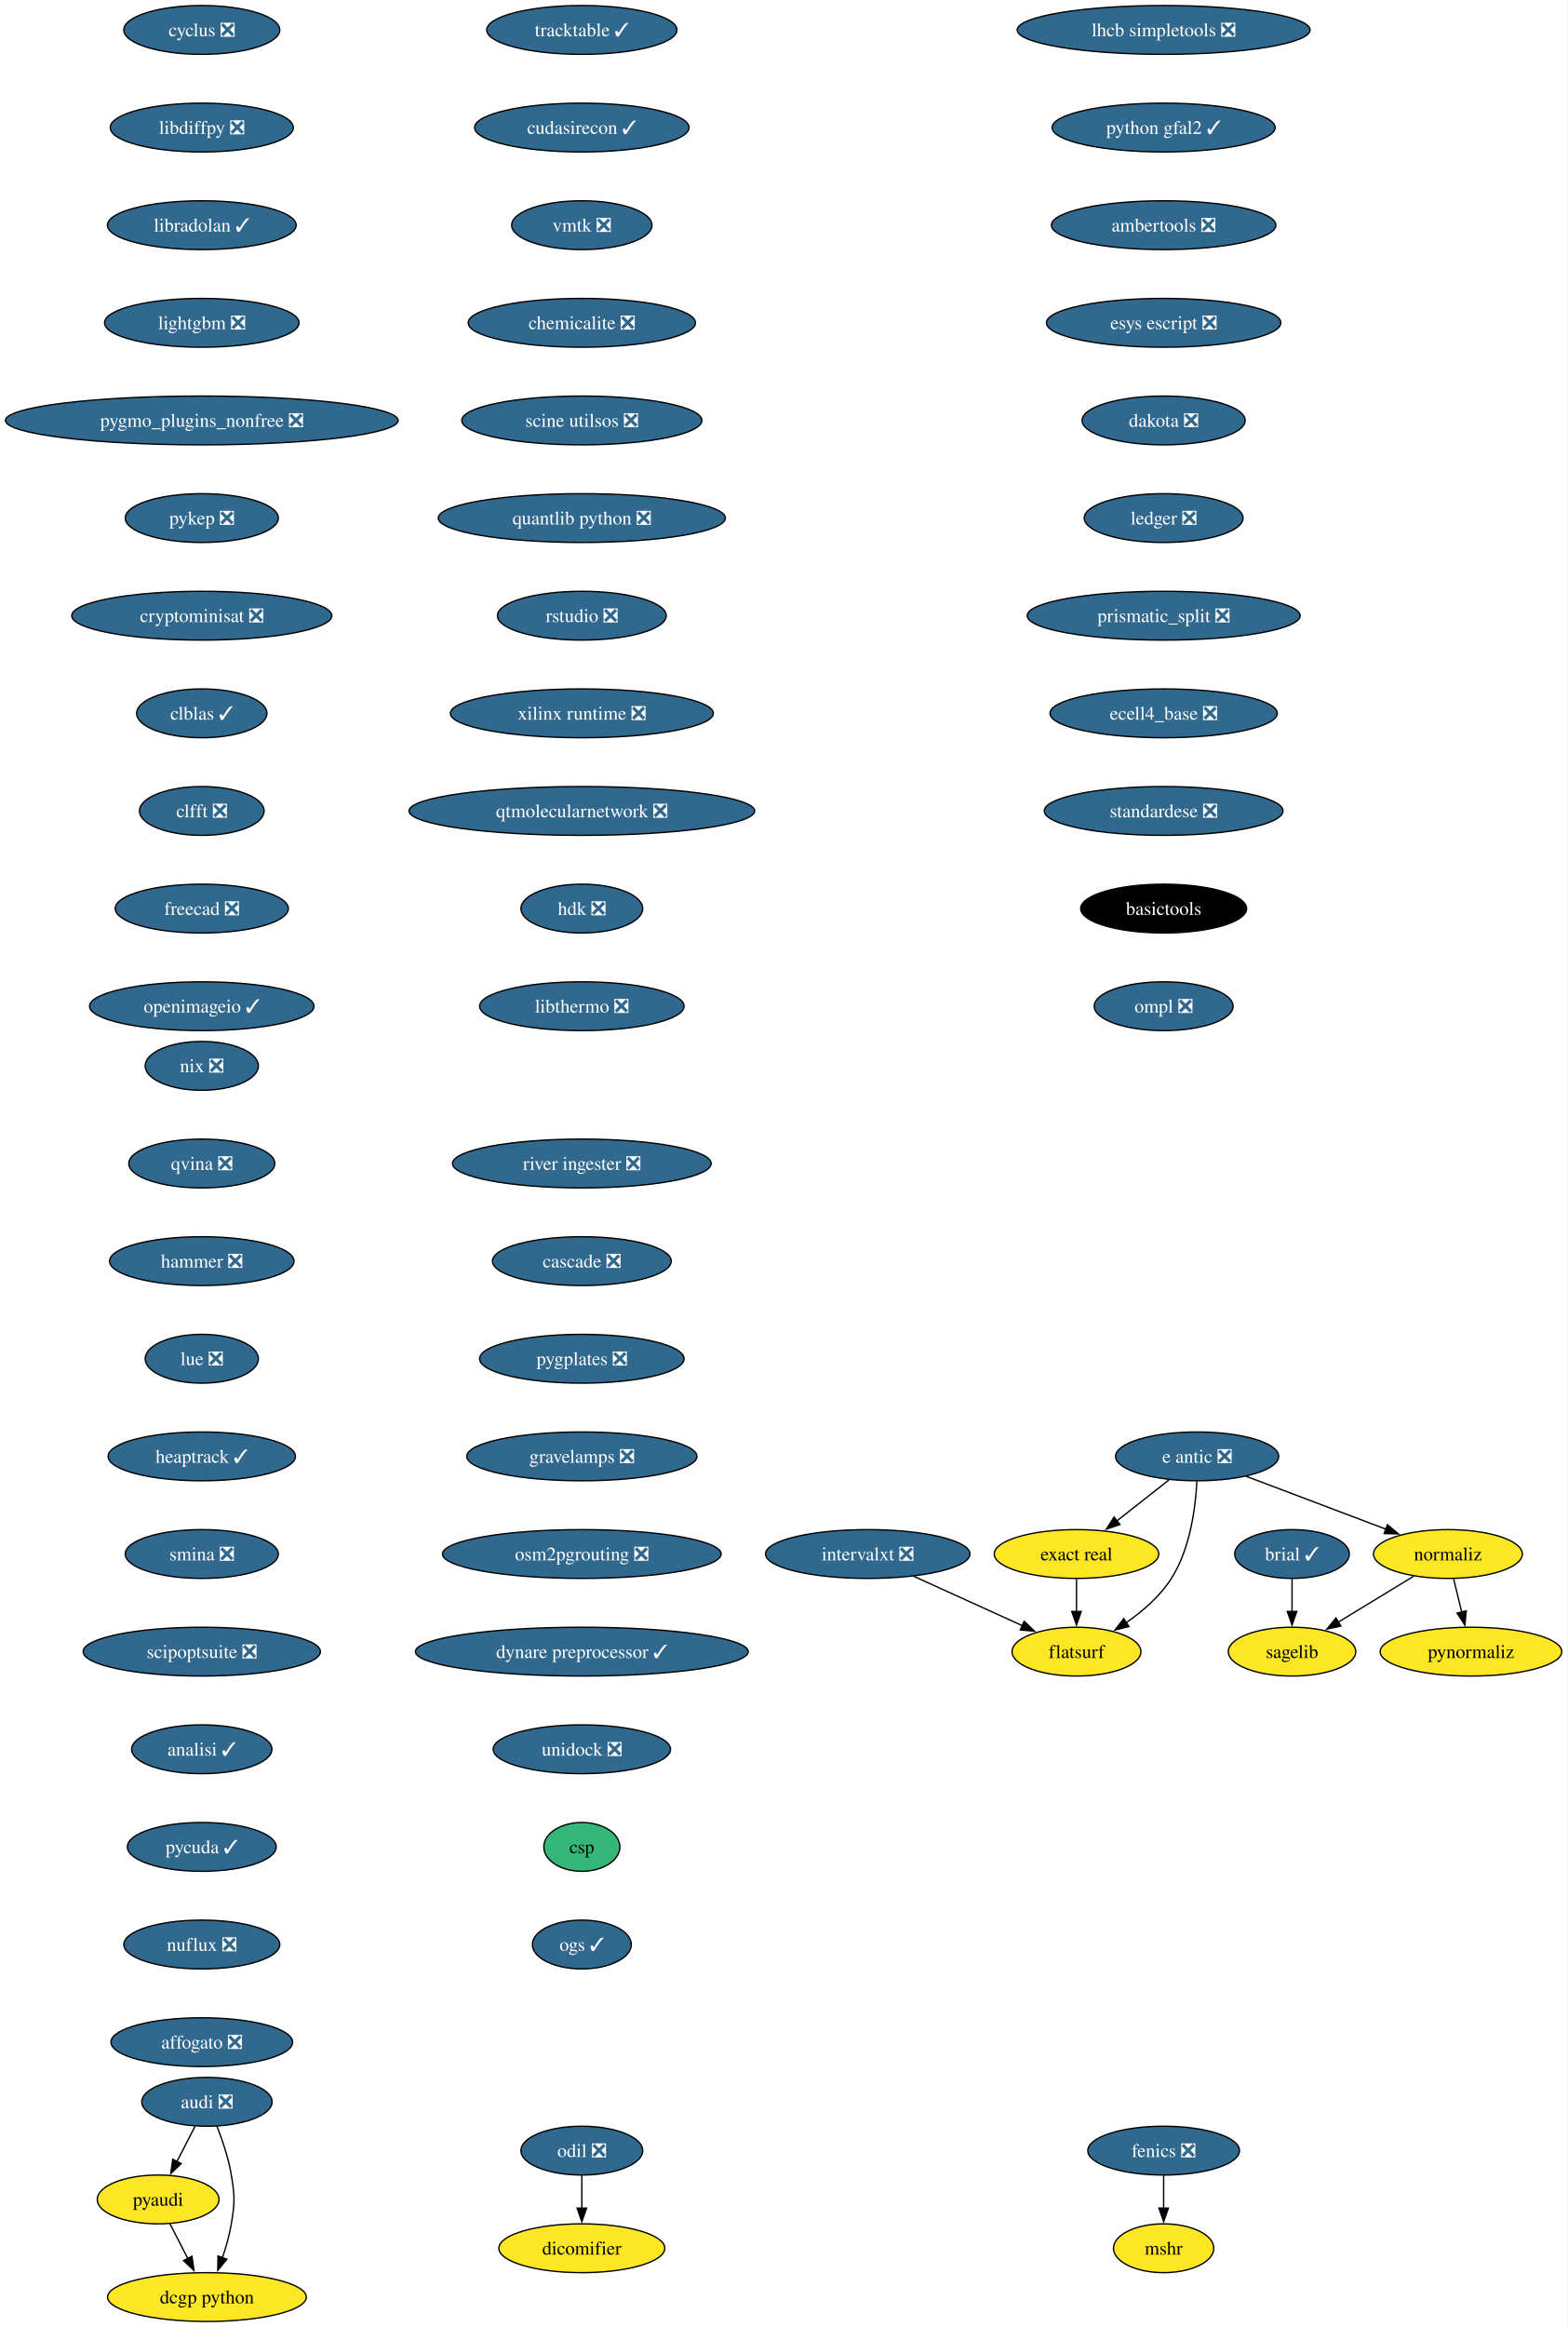
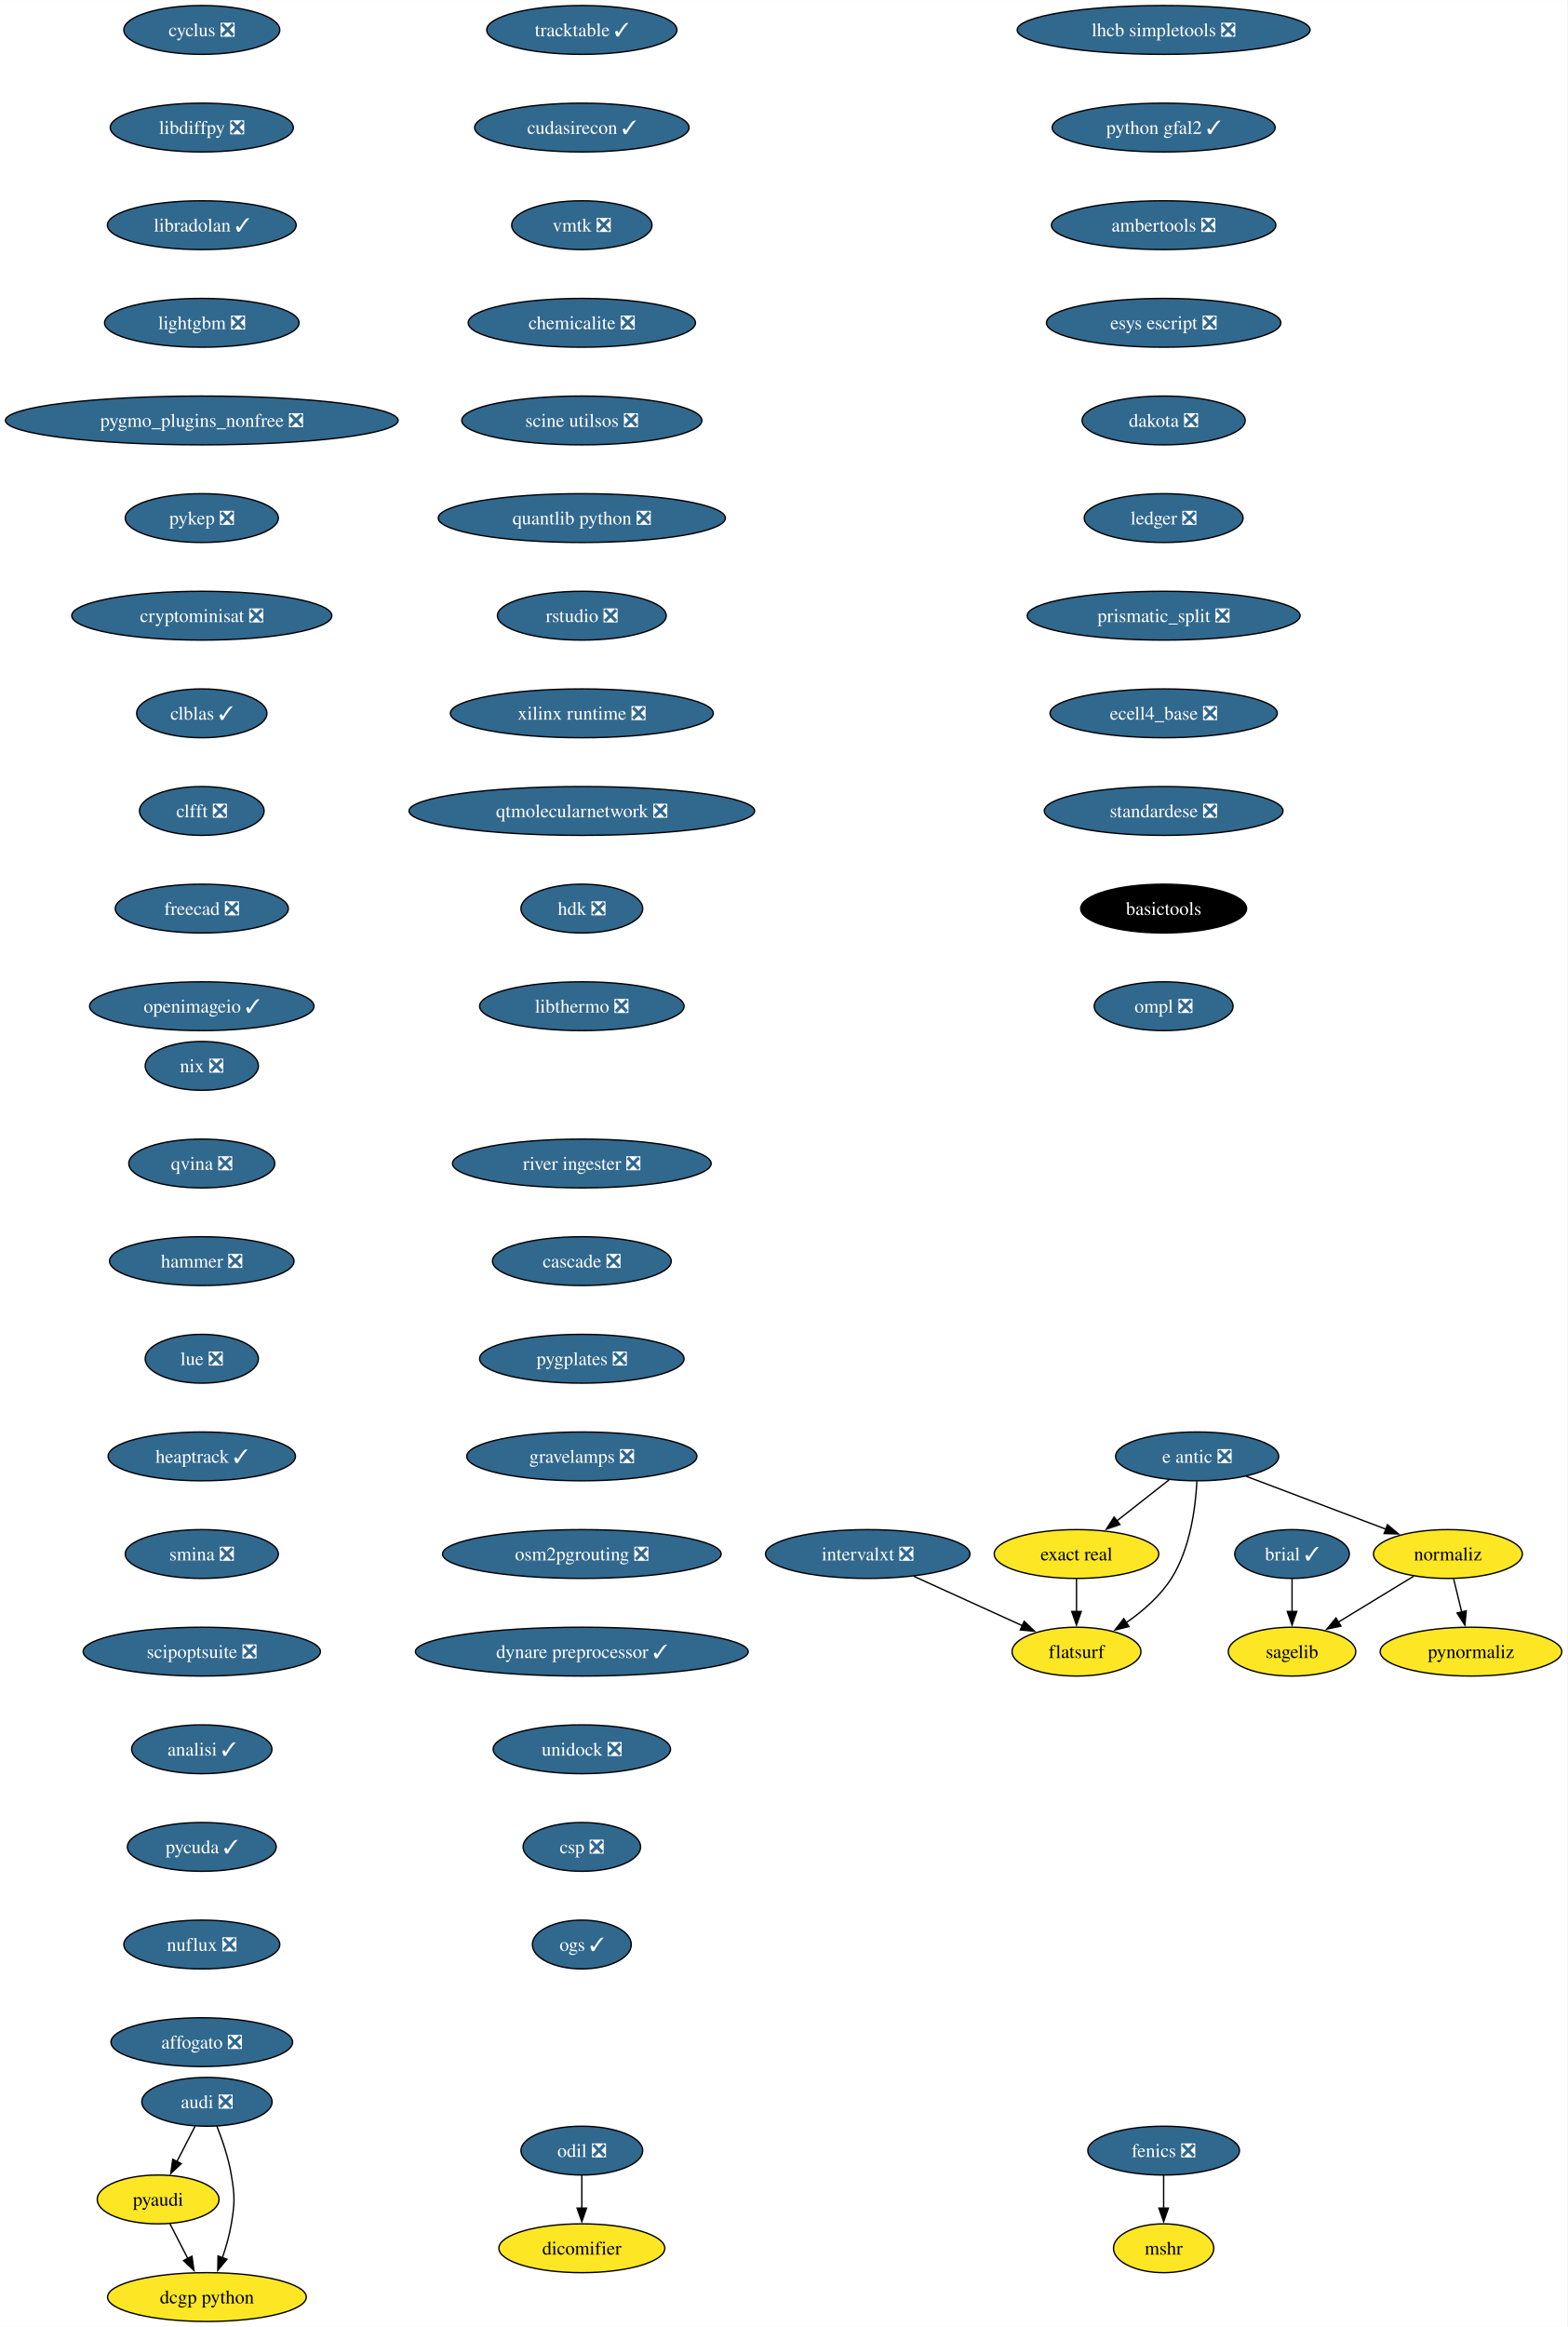
<svg xmlns="http://www.w3.org/2000/svg" xmlns:xlink="http://www.w3.org/1999/xlink" width="1156pt" height="1716pt" viewBox="0.00 0.00 1156.10 1716.00">
  <g id="graph0" class="graph" transform="scale(1 1) rotate(0) translate(4 1712)">
    <polygon fill="white" stroke="none" points="-4,4 -4,-1712 1152.1,-1712 1152.1,4 -4,4" />
    <g id="node1" class="node">
      <g id="a_node1">
        <a xlink:href="https://github.com/conda-forge/brial-feedstock/pull/37" xlink:title="brial ✓">
          <ellipse fill="#31688e" stroke="black" cx="949.11" cy="-566" rx="42.26" ry="18" />
          <text text-anchor="middle" x="949.11" y="-561.33" font-family="Times,serif" font-size="14.00" fill="white">brial ✓</text>
        </a>
      </g>
    </g>
    <g id="node2" class="node">
      <g id="a_node2">
        <a xlink:href="https://github.com/conda-forge/sagelib-feedstock" xlink:title="sagelib">
          <ellipse fill="#fde725" stroke="black" cx="949.11" cy="-494" rx="47" ry="18" />
          <text text-anchor="middle" x="949.11" y="-489.32" font-family="Times,serif" font-size="14.00">sagelib</text>
        </a>
      </g>
    </g>
    <g id="edge1" class="edge">
      <path fill="none" stroke="black" d="M949.11,-547.7C949.11,-540.41 949.11,-531.73 949.11,-523.54" />
      <polygon fill="black" stroke="black" points="952.61,-523.62 949.11,-513.62 945.61,-523.62 952.61,-523.62" />
    </g>
    <g id="node3" class="node">
      <g id="a_node3">
        <a xlink:href="https://github.com/conda-forge/cyclus-feedstock/pull/83" xlink:title="cyclus ❎">
          <ellipse fill="#31688e" stroke="black" cx="144.86" cy="-1690" rx="57.52" ry="18" />
          <text text-anchor="middle" x="144.86" y="-1685.33" font-family="Times,serif" font-size="14.00" fill="white">cyclus ❎</text>
        </a>
      </g>
    </g>
    <g id="node4" class="node">
      <g id="a_node4">
        <a xlink:href="https://github.com/conda-forge/libdiffpy-feedstock/pull/13" xlink:title="libdiffpy ❎">
          <ellipse fill="#31688e" stroke="black" cx="144.86" cy="-1618" rx="67.52" ry="18" />
          <text text-anchor="middle" x="144.86" y="-1613.33" font-family="Times,serif" font-size="14.00" fill="white">libdiffpy ❎</text>
        </a>
      </g>
    </g>
    <g id="node7" class="node">
      <g id="a_node7">
        <a xlink:href="https://github.com/conda-forge/libradolan-feedstock/pull/28" xlink:title="libradolan ✓">
          <ellipse fill="#31688e" stroke="black" cx="144.86" cy="-1546" rx="69.62" ry="18" />
          <text text-anchor="middle" x="144.86" y="-1541.33" font-family="Times,serif" font-size="14.00" fill="white">libradolan ✓</text>
        </a>
      </g>
    </g>
    <g id="node5" class="node">
      <g id="a_node5">
        <a xlink:href="https://github.com/conda-forge/fenics-feedstock/pull/222" xlink:title="fenics ❎">
          <ellipse fill="#31688e" stroke="black" cx="854.4" cy="-126" rx="55.94" ry="18" />
          <text text-anchor="middle" x="854.4" y="-121.33" font-family="Times,serif" font-size="14.00" fill="white">fenics ❎</text>
        </a>
      </g>
    </g>
    <g id="node6" class="node">
      <g id="a_node6">
        <a xlink:href="https://github.com/conda-forge/mshr-feedstock" xlink:title="mshr">
          <ellipse fill="#fde725" stroke="black" cx="854.4" cy="-54" rx="37" ry="18" />
          <text text-anchor="middle" x="854.4" y="-49.33" font-family="Times,serif" font-size="14.00">mshr</text>
        </a>
      </g>
    </g>
    <g id="edge3" class="edge">
      <path fill="none" stroke="black" d="M854.4,-107.7C854.4,-100.41 854.4,-91.73 854.4,-83.54" />
      <polygon fill="black" stroke="black" points="857.9,-83.62 854.4,-73.62 850.9,-83.62 857.9,-83.62" />
    </g>
    <g id="node8" class="node">
      <g id="a_node8">
        <a xlink:href="https://github.com/conda-forge/lightgbm-feedstock/pull/64" xlink:title="lightgbm ❎">
          <ellipse fill="#31688e" stroke="black" cx="144.86" cy="-1474" rx="71.73" ry="18" />
          <text text-anchor="middle" x="144.86" y="-1469.33" font-family="Times,serif" font-size="14.00" fill="white">lightgbm ❎</text>
        </a>
      </g>
    </g>
    <g id="node9" class="node">
      <g id="a_node9">
        <a xlink:href="https://github.com/conda-forge/pygmo_plugins_nonfree-feedstock/pull/38" xlink:title="pygmo_plugins_nonfree ❎">
          <ellipse fill="#31688e" stroke="black" cx="144.86" cy="-1402" rx="144.86" ry="18" />
          <text text-anchor="middle" x="144.86" y="-1397.33" font-family="Times,serif" font-size="14.00" fill="white">pygmo_plugins_nonfree ❎</text>
        </a>
      </g>
    </g>
    <g id="node10" class="node">
      <g id="a_node10">
        <a xlink:href="https://github.com/conda-forge/pykep-feedstock/pull/45" xlink:title="pykep ❎">
          <ellipse fill="#31688e" stroke="black" cx="144.86" cy="-1330" rx="56.47" ry="18" />
          <text text-anchor="middle" x="144.86" y="-1325.33" font-family="Times,serif" font-size="14.00" fill="white">pykep ❎</text>
        </a>
      </g>
    </g>
    <g id="node11" class="node">
      <g id="a_node11">
        <a xlink:href="https://github.com/conda-forge/cryptominisat-feedstock/pull/59" xlink:title="cryptominisat ❎">
          <ellipse fill="#31688e" stroke="black" cx="144.86" cy="-1258" rx="95.93" ry="18" />
          <text text-anchor="middle" x="144.86" y="-1253.33" font-family="Times,serif" font-size="14.00" fill="white">cryptominisat ❎</text>
        </a>
      </g>
    </g>
    <g id="node12" class="node">
      <g id="a_node12">
        <a xlink:href="https://github.com/conda-forge/clblas-feedstock/pull/14" xlink:title="clblas ✓">
          <ellipse fill="#31688e" stroke="black" cx="144.86" cy="-1186" rx="48.05" ry="18" />
          <text text-anchor="middle" x="144.86" y="-1181.33" font-family="Times,serif" font-size="14.00" fill="white">clblas ✓</text>
        </a>
      </g>
    </g>
    <g id="node16" class="node">
      <g id="a_node16">
        <a xlink:href="https://github.com/conda-forge/clfft-feedstock/pull/19" xlink:title="clfft ❎">
          <ellipse fill="#31688e" stroke="black" cx="144.86" cy="-1114" rx="45.95" ry="18" />
          <text text-anchor="middle" x="144.86" y="-1109.33" font-family="Times,serif" font-size="14.00" fill="white">clfft ❎</text>
        </a>
      </g>
    </g>
    <g id="node13" class="node">
      <g id="a_node13">
        <a xlink:href="https://github.com/conda-forge/audi-feedstock/pull/34" xlink:title="audi ❎">
          <ellipse fill="#31688e" stroke="black" cx="148.65" cy="-162" rx="48.05" ry="18" />
          <text text-anchor="middle" x="148.65" y="-157.32" font-family="Times,serif" font-size="14.00" fill="white">audi ❎</text>
        </a>
      </g>
    </g>
    <g id="node14" class="node">
      <g id="a_node14">
        <a xlink:href="https://github.com/conda-forge/pyaudi-feedstock" xlink:title="pyaudi">
          <ellipse fill="#fde725" stroke="black" cx="112.65" cy="-90" rx="44.9" ry="18" />
          <text text-anchor="middle" x="112.65" y="-85.33" font-family="Times,serif" font-size="14.00">pyaudi</text>
        </a>
      </g>
    </g>
    <g id="edge10" class="edge">
      <path fill="none" stroke="black" d="M139.94,-144.05C135.91,-136.23 131.04,-126.75 126.53,-117.98" />
      <polygon fill="black" stroke="black" points="129.66,-116.43 121.98,-109.13 123.44,-119.63 129.66,-116.43" />
    </g>
    <g id="node15" class="node">
      <g id="a_node15">
        <a xlink:href="https://github.com/conda-forge/dcgp-python-feedstock" xlink:title="dcgp python">
          <ellipse fill="#fde725" stroke="black" cx="148.65" cy="-18" rx="73.3" ry="18" />
          <text text-anchor="middle" x="148.65" y="-13.32" font-family="Times,serif" font-size="14.00">dcgp python</text>
        </a>
      </g>
    </g>
    <g id="edge11" class="edge">
      <path fill="none" stroke="black" d="M155.95,-144.18C159.98,-133.94 164.59,-120.46 166.65,-108 169.26,-92.21 169.26,-87.79 166.65,-72 165.27,-63.66 162.75,-54.87 160.03,-46.89" />
      <polygon fill="black" stroke="black" points="163.39,-45.89 156.65,-37.72 156.82,-48.31 163.39,-45.89" />
    </g>
    <g id="edge12" class="edge">
      <path fill="none" stroke="black" d="M121.37,-72.05C125.33,-64.35 130.12,-55.03 134.58,-46.36" />
      <polygon fill="black" stroke="black" points="137.61,-48.11 139.08,-37.62 131.39,-44.91 137.61,-48.11" />
    </g>
    <g id="node17" class="node">
      <g id="a_node17">
        <a xlink:href="https://github.com/conda-forge/freecad-feedstock/pull/125" xlink:title="freecad ❎">
          <ellipse fill="#31688e" stroke="black" cx="144.86" cy="-1042" rx="63.84" ry="18" />
          <text text-anchor="middle" x="144.86" y="-1037.33" font-family="Times,serif" font-size="14.00" fill="white">freecad ❎</text>
        </a>
      </g>
    </g>
    <g id="node18" class="node">
      <g id="a_node18">
        <a xlink:href="https://github.com/conda-forge/openimageio-feedstock/pull/108" xlink:title="openimageio ✓">
          <ellipse fill="#31688e" stroke="black" cx="144.86" cy="-970" rx="82.77" ry="18" />
          <text text-anchor="middle" x="144.86" y="-965.33" font-family="Times,serif" font-size="14.00" fill="white">openimageio ✓</text>
        </a>
      </g>
    </g>
    <g id="node19" class="node">
      <g id="a_node19">
        <a xlink:href="https://github.com/conda-forge/e-antic-feedstock/pull/60" xlink:title="e antic ❎">
          <ellipse fill="#31688e" stroke="black" cx="879.11" cy="-638" rx="60.15" ry="18" />
          <text text-anchor="middle" x="879.11" y="-633.33" font-family="Times,serif" font-size="14.00" fill="white">e antic ❎</text>
        </a>
      </g>
    </g>
    <g id="node20" class="node">
      <g id="a_node20">
        <a xlink:href="https://github.com/conda-forge/normaliz-feedstock" xlink:title="normaliz">
          <ellipse fill="#fde725" stroke="black" cx="1064.11" cy="-566" rx="54.89" ry="18" />
          <text text-anchor="middle" x="1064.11" y="-561.33" font-family="Times,serif" font-size="14.00">normaliz</text>
        </a>
      </g>
    </g>
    <g id="edge16" class="edge">
      <path fill="none" stroke="black" d="M915.22,-623.34C944.79,-612.15 986.79,-596.26 1018.65,-584.2" />
      <polygon fill="black" stroke="black" points="1019.5,-587.62 1027.62,-580.81 1017.03,-581.07 1019.5,-587.62" />
    </g>
    <g id="node21" class="node">
      <g id="a_node21">
        <a xlink:href="https://github.com/conda-forge/exact-real-feedstock" xlink:title="exact real">
          <ellipse fill="#fde725" stroke="black" cx="790.11" cy="-566" rx="60.68" ry="18" />
          <text text-anchor="middle" x="790.11" y="-561.33" font-family="Times,serif" font-size="14.00">exact real</text>
        </a>
      </g>
    </g>
    <g id="edge17" class="edge">
      <path fill="none" stroke="black" d="M858.47,-620.76C846.98,-611.73 832.48,-600.33 819.8,-590.35" />
      <polygon fill="black" stroke="black" points="822.16,-587.76 812.14,-584.33 817.84,-593.26 822.16,-587.76" />
    </g>
    <g id="node22" class="node">
      <g id="a_node22">
        <a xlink:href="https://github.com/conda-forge/flatsurf-feedstock" xlink:title="flatsurf">
          <ellipse fill="#fde725" stroke="black" cx="790.11" cy="-494" rx="47.53" ry="18" />
          <text text-anchor="middle" x="790.11" y="-489.32" font-family="Times,serif" font-size="14.00">flatsurf</text>
        </a>
      </g>
    </g>
    <g id="edge18" class="edge">
      <path fill="none" stroke="black" d="M878.92,-619.6C877.95,-600.61 874.1,-570 860.11,-548 851.77,-534.88 838.96,-523.8 826.57,-515.22" />
      <polygon fill="black" stroke="black" points="828.81,-512.51 818.52,-509.98 824.99,-518.37 828.81,-512.51" />
    </g>
    <g id="edge19" class="edge">
      <path fill="none" stroke="black" d="M1038.87,-549.64C1022.47,-539.65 1000.89,-526.52 983,-515.63" />
      <polygon fill="black" stroke="black" points="985.16,-512.84 974.79,-510.63 981.52,-518.82 985.16,-512.84" />
    </g>
    <g id="node23" class="node">
      <g id="a_node23">
        <a xlink:href="https://github.com/conda-forge/pynormaliz-feedstock" xlink:title="pynormaliz">
          <ellipse fill="#fde725" stroke="black" cx="1081.11" cy="-494" rx="66.99" ry="18" />
          <text text-anchor="middle" x="1081.11" y="-489.32" font-family="Times,serif" font-size="14.00">pynormaliz</text>
        </a>
      </g>
    </g>
    <g id="edge20" class="edge">
      <path fill="none" stroke="black" d="M1068.31,-547.7C1070.1,-540.32 1072.24,-531.52 1074.25,-523.25" />
      <polygon fill="black" stroke="black" points="1077.64,-524.12 1076.6,-513.58 1070.84,-522.47 1077.64,-524.12" />
    </g>
    <g id="edge21" class="edge">
      <path fill="none" stroke="black" d="M790.11,-547.7C790.11,-540.41 790.11,-531.73 790.11,-523.54" />
      <polygon fill="black" stroke="black" points="793.61,-523.62 790.11,-513.62 786.61,-523.62 793.61,-523.62" />
    </g>
    <g id="node24" class="node">
      <g id="a_node24">
        <a xlink:href="https://github.com/conda-forge/lhcb-simpletools-feedstock/pull/34" xlink:title="lhcb simpletools ❎">
          <ellipse fill="#31688e" stroke="black" cx="854.4" cy="-1690" rx="108.03" ry="18" />
          <text text-anchor="middle" x="854.4" y="-1685.33" font-family="Times,serif" font-size="14.00" fill="white">lhcb simpletools ❎</text>
        </a>
      </g>
    </g>
    <g id="node25" class="node">
      <g id="a_node25">
        <a xlink:href="https://github.com/conda-forge/python-gfal2-feedstock/pull/44" xlink:title="python gfal2 ✓">
          <ellipse fill="#31688e" stroke="black" cx="854.4" cy="-1618" rx="82.25" ry="18" />
          <text text-anchor="middle" x="854.4" y="-1613.33" font-family="Times,serif" font-size="14.00" fill="white">python gfal2 ✓</text>
        </a>
      </g>
    </g>
    <g id="node26" class="node">
      <g id="a_node26">
        <a xlink:href="https://github.com/conda-forge/ambertools-feedstock/pull/150" xlink:title="ambertools ❎">
          <ellipse fill="#31688e" stroke="black" cx="854.4" cy="-1546" rx="82.77" ry="18" />
          <text text-anchor="middle" x="854.4" y="-1541.33" font-family="Times,serif" font-size="14.00" fill="white">ambertools ❎</text>
        </a>
      </g>
    </g>
    <g id="node27" class="node">
      <g id="a_node27">
        <a xlink:href="https://github.com/conda-forge/esys-escript-feedstock/pull/74" xlink:title="esys escript ❎">
          <ellipse fill="#31688e" stroke="black" cx="854.4" cy="-1474" rx="86.46" ry="18" />
          <text text-anchor="middle" x="854.4" y="-1469.33" font-family="Times,serif" font-size="14.00" fill="white">esys escript ❎</text>
        </a>
      </g>
    </g>
    <g id="node28" class="node">
      <g id="a_node28">
        <a xlink:href="https://github.com/conda-forge/dakota-feedstock/pull/50" xlink:title="dakota ❎">
          <ellipse fill="#31688e" stroke="black" cx="854.4" cy="-1402" rx="60.15" ry="18" />
          <text text-anchor="middle" x="854.4" y="-1397.33" font-family="Times,serif" font-size="14.00" fill="white">dakota ❎</text>
        </a>
      </g>
    </g>
    <g id="node29" class="node">
      <g id="a_node29">
        <a xlink:href="https://github.com/conda-forge/ledger-feedstock/pull/39" xlink:title="ledger ❎">
          <ellipse fill="#31688e" stroke="black" cx="854.4" cy="-1330" rx="58.57" ry="18" />
          <text text-anchor="middle" x="854.4" y="-1325.33" font-family="Times,serif" font-size="14.00" fill="white">ledger ❎</text>
        </a>
      </g>
    </g>
    <g id="node30" class="node">
      <g id="a_node30">
        <a xlink:href="https://github.com/conda-forge/prismatic_split-feedstock/pull/55" xlink:title="prismatic_split ❎">
          <ellipse fill="#31688e" stroke="black" cx="854.4" cy="-1258" rx="100.66" ry="18" />
          <text text-anchor="middle" x="854.4" y="-1253.33" font-family="Times,serif" font-size="14.00" fill="white">prismatic_split ❎</text>
        </a>
      </g>
    </g>
    <g id="node31" class="node">
      <g id="a_node31">
        <a xlink:href="https://github.com/conda-forge/ecell4_base-feedstock/pull/30" xlink:title="ecell4_base ❎">
          <ellipse fill="#31688e" stroke="black" cx="854.4" cy="-1186" rx="83.83" ry="18" />
          <text text-anchor="middle" x="854.4" y="-1181.33" font-family="Times,serif" font-size="14.00" fill="white">ecell4_base ❎</text>
        </a>
      </g>
    </g>
    <g id="node32" class="node">
      <g id="a_node32">
        <a xlink:href="https://github.com/conda-forge/standardese-feedstock/pull/12" xlink:title="standardese ❎">
          <ellipse fill="#31688e" stroke="black" cx="854.4" cy="-1114" rx="88.04" ry="18" />
          <text text-anchor="middle" x="854.4" y="-1109.33" font-family="Times,serif" font-size="14.00" fill="white">standardese ❎</text>
        </a>
      </g>
    </g>
    <g id="node35" class="node">
      <g id="a_node35">
        <a xlink:href="https://github.com/conda-forge/basictools-feedstock" xlink:title="basictools">
          <ellipse fill="#000000" stroke="black" cx="854.4" cy="-1042" rx="61.2" ry="18" />
          <text text-anchor="middle" x="854.4" y="-1037.33" font-family="Times,serif" font-size="14.00" fill="white">basictools</text>
        </a>
      </g>
    </g>
    <g id="node33" class="node">
      <g id="a_node33">
        <a xlink:href="https://github.com/conda-forge/odil-feedstock/pull/33" xlink:title="odil ❎">
          <ellipse fill="#31688e" stroke="black" cx="425.21" cy="-126" rx="44.9" ry="18" />
          <text text-anchor="middle" x="425.21" y="-121.33" font-family="Times,serif" font-size="14.00" fill="white">odil ❎</text>
        </a>
      </g>
    </g>
    <g id="node34" class="node">
      <g id="a_node34">
        <a xlink:href="https://github.com/conda-forge/dicomifier-feedstock" xlink:title="dicomifier">
          <ellipse fill="#fde725" stroke="black" cx="425.21" cy="-54" rx="61.2" ry="18" />
          <text text-anchor="middle" x="425.21" y="-49.33" font-family="Times,serif" font-size="14.00">dicomifier</text>
        </a>
      </g>
    </g>
    <g id="edge30" class="edge">
      <path fill="none" stroke="black" d="M425.21,-107.7C425.21,-100.41 425.21,-91.73 425.21,-83.54" />
      <polygon fill="black" stroke="black" points="428.71,-83.62 425.21,-73.62 421.71,-83.62 428.71,-83.62" />
    </g>
    <g id="node36" class="node">
      <g id="a_node36">
        <a xlink:href="https://github.com/conda-forge/ompl-feedstock/pull/39" xlink:title="ompl ❎">
          <ellipse fill="#31688e" stroke="black" cx="854.4" cy="-970" rx="51.21" ry="18" />
          <text text-anchor="middle" x="854.4" y="-965.33" font-family="Times,serif" font-size="14.00" fill="white">ompl ❎</text>
        </a>
      </g>
    </g>
    <g id="node37" class="node">
      <g id="a_node37">
        <a xlink:href="https://github.com/conda-forge/nix-feedstock/pull/26" xlink:title="nix ❎">
          <ellipse fill="#31688e" stroke="black" cx="144.86" cy="-926" rx="41.74" ry="18" />
          <text text-anchor="middle" x="144.86" y="-921.33" font-family="Times,serif" font-size="14.00" fill="white">nix ❎</text>
        </a>
      </g>
    </g>
    <g id="node38" class="node">
      <g id="a_node38">
        <a xlink:href="https://github.com/conda-forge/qvina-feedstock/pull/8" xlink:title="qvina ❎">
          <ellipse fill="#31688e" stroke="black" cx="144.86" cy="-854" rx="53.84" ry="18" />
          <text text-anchor="middle" x="144.86" y="-849.33" font-family="Times,serif" font-size="14.00" fill="white">qvina ❎</text>
        </a>
      </g>
    </g>
    <g id="node39" class="node">
      <g id="a_node39">
        <a xlink:href="https://github.com/conda-forge/hammer-feedstock/pull/48" xlink:title="hammer ❎">
          <ellipse fill="#31688e" stroke="black" cx="144.86" cy="-782" rx="68.04" ry="18" />
          <text text-anchor="middle" x="144.86" y="-777.33" font-family="Times,serif" font-size="14.00" fill="white">hammer ❎</text>
        </a>
      </g>
    </g>
    <g id="node40" class="node">
      <g id="a_node40">
        <a xlink:href="https://github.com/conda-forge/lue-feedstock/pull/52" xlink:title="lue ❎">
          <ellipse fill="#31688e" stroke="black" cx="144.86" cy="-710" rx="41.74" ry="18" />
          <text text-anchor="middle" x="144.86" y="-705.33" font-family="Times,serif" font-size="14.00" fill="white">lue ❎</text>
        </a>
      </g>
    </g>
    <g id="node41" class="node">
      <g id="a_node41">
        <a xlink:href="https://github.com/conda-forge/heaptrack-feedstock/pull/16" xlink:title="heaptrack ✓">
          <ellipse fill="#31688e" stroke="black" cx="144.86" cy="-638" rx="69.1" ry="18" />
          <text text-anchor="middle" x="144.86" y="-633.33" font-family="Times,serif" font-size="14.00" fill="white">heaptrack ✓</text>
        </a>
      </g>
    </g>
    <g id="node42" class="node">
      <g id="a_node42">
        <a xlink:href="https://github.com/conda-forge/smina-feedstock/pull/4" xlink:title="smina ❎">
          <ellipse fill="#31688e" stroke="black" cx="144.86" cy="-566" rx="56.47" ry="18" />
          <text text-anchor="middle" x="144.86" y="-561.33" font-family="Times,serif" font-size="14.00" fill="white">smina ❎</text>
        </a>
      </g>
    </g>
    <g id="node43" class="node">
      <g id="a_node43">
        <a xlink:href="https://github.com/conda-forge/scipoptsuite-feedstock/pull/72" xlink:title="scipoptsuite ❎">
          <ellipse fill="#31688e" stroke="black" cx="144.86" cy="-494" rx="87.51" ry="18" />
          <text text-anchor="middle" x="144.86" y="-489.32" font-family="Times,serif" font-size="14.00" fill="white">scipoptsuite ❎</text>
        </a>
      </g>
    </g>
    <g id="node44" class="node">
      <g id="a_node44">
        <a xlink:href="https://github.com/conda-forge/analisi-feedstock/pull/34" xlink:title="analisi ✓">
          <ellipse fill="#31688e" stroke="black" cx="144.86" cy="-422" rx="51.74" ry="18" />
          <text text-anchor="middle" x="144.86" y="-417.32" font-family="Times,serif" font-size="14.00" fill="white">analisi ✓</text>
        </a>
      </g>
    </g>
    <g id="node45" class="node">
      <g id="a_node45">
        <a xlink:href="https://github.com/conda-forge/pycuda-feedstock/pull/42" xlink:title="pycuda ✓">
          <ellipse fill="#31688e" stroke="black" cx="144.86" cy="-350" rx="54.89" ry="18" />
          <text text-anchor="middle" x="144.86" y="-345.32" font-family="Times,serif" font-size="14.00" fill="white">pycuda ✓</text>
        </a>
      </g>
    </g>
    <g id="node46" class="node">
      <g id="a_node46">
        <a xlink:href="https://github.com/conda-forge/nuflux-feedstock/pull/38" xlink:title="nuflux ❎">
          <ellipse fill="#31688e" stroke="black" cx="144.86" cy="-278" rx="57.52" ry="18" />
          <text text-anchor="middle" x="144.86" y="-273.32" font-family="Times,serif" font-size="14.00" fill="white">nuflux ❎</text>
        </a>
      </g>
    </g>
    <g id="node47" class="node">
      <g id="a_node47">
        <a xlink:href="https://github.com/conda-forge/affogato-feedstock/pull/20" xlink:title="affogato ❎">
          <ellipse fill="#31688e" stroke="black" cx="144.86" cy="-206" rx="66.99" ry="18" />
          <text text-anchor="middle" x="144.86" y="-201.32" font-family="Times,serif" font-size="14.00" fill="white">affogato ❎</text>
        </a>
      </g>
    </g>
    <g id="node48" class="node">
      <g id="a_node48">
        <a xlink:href="https://github.com/conda-forge/tracktable-feedstock/pull/27" xlink:title="tracktable ✓">
          <ellipse fill="#31688e" stroke="black" cx="425.21" cy="-1690" rx="70.15" ry="18" />
          <text text-anchor="middle" x="425.21" y="-1685.33" font-family="Times,serif" font-size="14.00" fill="white">tracktable ✓</text>
        </a>
      </g>
    </g>
    <g id="node49" class="node">
      <g id="a_node49">
        <a xlink:href="https://github.com/conda-forge/cudasirecon-feedstock/pull/30" xlink:title="cudasirecon ✓">
          <ellipse fill="#31688e" stroke="black" cx="425.21" cy="-1618" rx="79.09" ry="18" />
          <text text-anchor="middle" x="425.21" y="-1613.33" font-family="Times,serif" font-size="14.00" fill="white">cudasirecon ✓</text>
        </a>
      </g>
    </g>
    <g id="node50" class="node">
      <g id="a_node50">
        <a xlink:href="https://github.com/conda-forge/vmtk-feedstock/pull/27" xlink:title="vmtk ❎">
          <ellipse fill="#31688e" stroke="black" cx="425.21" cy="-1546" rx="51.74" ry="18" />
          <text text-anchor="middle" x="425.21" y="-1541.33" font-family="Times,serif" font-size="14.00" fill="white">vmtk ❎</text>
        </a>
      </g>
    </g>
    <g id="node52" class="node">
      <g id="a_node52">
        <a xlink:href="https://github.com/conda-forge/chemicalite-feedstock/pull/29" xlink:title="chemicalite ❎">
          <ellipse fill="#31688e" stroke="black" cx="425.21" cy="-1474" rx="83.83" ry="18" />
          <text text-anchor="middle" x="425.21" y="-1469.33" font-family="Times,serif" font-size="14.00" fill="white">chemicalite ❎</text>
        </a>
      </g>
    </g>
    <g id="node51" class="node">
      <g id="a_node51">
        <a xlink:href="https://github.com/conda-forge/intervalxt-feedstock/pull/23" xlink:title="intervalxt ❎">
          <ellipse fill="#31688e" stroke="black" cx="636.11" cy="-566" rx="75.41" ry="18" />
          <text text-anchor="middle" x="636.11" y="-561.33" font-family="Times,serif" font-size="14.00" fill="white">intervalxt ❎</text>
        </a>
      </g>
    </g>
    <g id="edge45" class="edge">
      <path fill="none" stroke="black" d="M669.91,-549.64C693.61,-538.86 725.4,-524.41 750.33,-513.08" />
      <polygon fill="black" stroke="black" points="751.52,-516.39 759.17,-509.06 748.62,-510.01 751.52,-516.39" />
    </g>
    <g id="node53" class="node">
      <g id="a_node53">
        <a xlink:href="https://github.com/conda-forge/scine-utilsos-feedstock/pull/16" xlink:title="scine utilsos ❎">
          <ellipse fill="#31688e" stroke="black" cx="425.21" cy="-1402" rx="88.56" ry="18" />
          <text text-anchor="middle" x="425.21" y="-1397.33" font-family="Times,serif" font-size="14.00" fill="white">scine utilsos ❎</text>
        </a>
      </g>
    </g>
    <g id="node54" class="node">
      <g id="a_node54">
        <a xlink:href="https://github.com/conda-forge/quantlib-python-feedstock/pull/33" xlink:title="quantlib python ❎">
          <ellipse fill="#31688e" stroke="black" cx="425.21" cy="-1330" rx="105.92" ry="18" />
          <text text-anchor="middle" x="425.21" y="-1325.33" font-family="Times,serif" font-size="14.00" fill="white">quantlib python ❎</text>
        </a>
      </g>
    </g>
    <g id="node55" class="node">
      <g id="a_node55">
        <a xlink:href="https://github.com/conda-forge/rstudio-feedstock/pull/37" xlink:title="rstudio ❎">
          <ellipse fill="#31688e" stroke="black" cx="425.21" cy="-1258" rx="62.26" ry="18" />
          <text text-anchor="middle" x="425.21" y="-1253.33" font-family="Times,serif" font-size="14.00" fill="white">rstudio ❎</text>
        </a>
      </g>
    </g>
    <g id="node56" class="node">
      <g id="a_node56">
        <a xlink:href="https://github.com/conda-forge/xilinx-runtime-feedstock/pull/35" xlink:title="xilinx runtime ❎">
          <ellipse fill="#31688e" stroke="black" cx="425.21" cy="-1186" rx="96.98" ry="18" />
          <text text-anchor="middle" x="425.21" y="-1181.33" font-family="Times,serif" font-size="14.00" fill="white">xilinx runtime ❎</text>
        </a>
      </g>
    </g>
    <g id="node57" class="node">
      <g id="a_node57">
        <a xlink:href="https://github.com/conda-forge/qtmolecularnetwork-feedstock/pull/24" xlink:title="qtmolecularnetwork ❎">
          <ellipse fill="#31688e" stroke="black" cx="425.21" cy="-1114" rx="127.49" ry="18" />
          <text text-anchor="middle" x="425.21" y="-1109.33" font-family="Times,serif" font-size="14.00" fill="white">qtmolecularnetwork ❎</text>
        </a>
      </g>
    </g>
    <g id="node58" class="node">
      <g id="a_node58">
        <a xlink:href="https://github.com/conda-forge/hdk-feedstock/pull/57" xlink:title="hdk ❎">
          <ellipse fill="#31688e" stroke="black" cx="425.21" cy="-1042" rx="44.9" ry="18" />
          <text text-anchor="middle" x="425.21" y="-1037.33" font-family="Times,serif" font-size="14.00" fill="white">hdk ❎</text>
        </a>
      </g>
    </g>
    <g id="node59" class="node">
      <g id="a_node59">
        <a xlink:href="https://github.com/conda-forge/libthermo-feedstock/pull/17" xlink:title="libthermo ❎">
          <ellipse fill="#31688e" stroke="black" cx="425.21" cy="-970" rx="75.41" ry="18" />
          <text text-anchor="middle" x="425.21" y="-965.33" font-family="Times,serif" font-size="14.00" fill="white">libthermo ❎</text>
        </a>
      </g>
    </g>
    <g id="node60" class="node">
      <g id="a_node60">
        <a xlink:href="https://github.com/conda-forge/river-ingester-feedstock/pull/29" xlink:title="river ingester ❎">
          <ellipse fill="#31688e" stroke="black" cx="425.21" cy="-854" rx="95.4" ry="18" />
          <text text-anchor="middle" x="425.21" y="-849.33" font-family="Times,serif" font-size="14.00" fill="white">river ingester ❎</text>
        </a>
      </g>
    </g>
    <g id="node61" class="node">
      <g id="a_node61">
        <a xlink:href="https://github.com/conda-forge/cascade-feedstock/pull/24" xlink:title="cascade ❎">
          <ellipse fill="#31688e" stroke="black" cx="425.21" cy="-782" rx="65.94" ry="18" />
          <text text-anchor="middle" x="425.21" y="-777.33" font-family="Times,serif" font-size="14.00" fill="white">cascade ❎</text>
        </a>
      </g>
    </g>
    <g id="node62" class="node">
      <g id="a_node62">
        <a xlink:href="https://github.com/conda-forge/pygplates-feedstock/pull/26" xlink:title="pygplates ❎">
          <ellipse fill="#31688e" stroke="black" cx="425.21" cy="-710" rx="75.41" ry="18" />
          <text text-anchor="middle" x="425.21" y="-705.33" font-family="Times,serif" font-size="14.00" fill="white">pygplates ❎</text>
        </a>
      </g>
    </g>
    <g id="node63" class="node">
      <g id="a_node63">
        <a xlink:href="https://github.com/conda-forge/gravelamps-feedstock/pull/11" xlink:title="gravelamps ❎">
          <ellipse fill="#31688e" stroke="black" cx="425.21" cy="-638" rx="84.88" ry="18" />
          <text text-anchor="middle" x="425.21" y="-633.33" font-family="Times,serif" font-size="14.00" fill="white">gravelamps ❎</text>
        </a>
      </g>
    </g>
    <g id="node64" class="node">
      <g id="a_node64">
        <a xlink:href="https://github.com/conda-forge/osm2pgrouting-feedstock/pull/3" xlink:title="osm2pgrouting ❎">
          <ellipse fill="#31688e" stroke="black" cx="425.21" cy="-566" rx="102.77" ry="18" />
          <text text-anchor="middle" x="425.21" y="-561.33" font-family="Times,serif" font-size="14.00" fill="white">osm2pgrouting ❎</text>
        </a>
      </g>
    </g>
    <g id="node65" class="node">
      <g id="a_node65">
        <a xlink:href="https://github.com/conda-forge/dynare-preprocessor-feedstock/pull/1" xlink:title="dynare preprocessor ✓">
          <ellipse fill="#31688e" stroke="black" cx="425.21" cy="-494" rx="122.76" ry="18" />
          <text text-anchor="middle" x="425.21" y="-489.32" font-family="Times,serif" font-size="14.00" fill="white">dynare preprocessor ✓</text>
        </a>
      </g>
    </g>
    <g id="node66" class="node">
      <g id="a_node66">
        <a xlink:href="https://github.com/conda-forge/unidock-feedstock/pull/6" xlink:title="unidock ❎">
          <ellipse fill="#31688e" stroke="black" cx="425.21" cy="-422" rx="65.41" ry="18" />
          <text text-anchor="middle" x="425.21" y="-417.32" font-family="Times,serif" font-size="14.00" fill="white">unidock ❎</text>
        </a>
      </g>
    </g>
    <g id="node67" class="node">
      <g id="a_node67">
-         <a xlink:href="https://github.com/conda-forge/csp-feedstock" xlink:title="csp">
-           <ellipse fill="#35b779" stroke="black" cx="425.21" cy="-350" rx="28.06" ry="18" />
-           <text text-anchor="middle" x="425.21" y="-345.32" font-family="Times,serif" font-size="14.00">csp</text>
+         <a xlink:href="https://github.com/conda-forge/csp-feedstock/pull/41" xlink:title="csp ❎">
+           <ellipse fill="#31688e" stroke="black" cx="425.21" cy="-350" rx="43.32" ry="18" />
+           <text text-anchor="middle" x="425.21" y="-345.32" font-family="Times,serif" font-size="14.00" fill="white">csp ❎</text>
        </a>
      </g>
    </g>
    <g id="node68" class="node">
      <g id="a_node68">
        <a xlink:href="https://github.com/conda-forge/ogs-feedstock/pull/3" xlink:title="ogs ✓">
          <ellipse fill="#31688e" stroke="black" cx="425.21" cy="-278" rx="36.48" ry="18" />
          <text text-anchor="middle" x="425.21" y="-273.32" font-family="Times,serif" font-size="14.00" fill="white">ogs ✓</text>
        </a>
      </g>
    </g>
  </g>
</svg>
